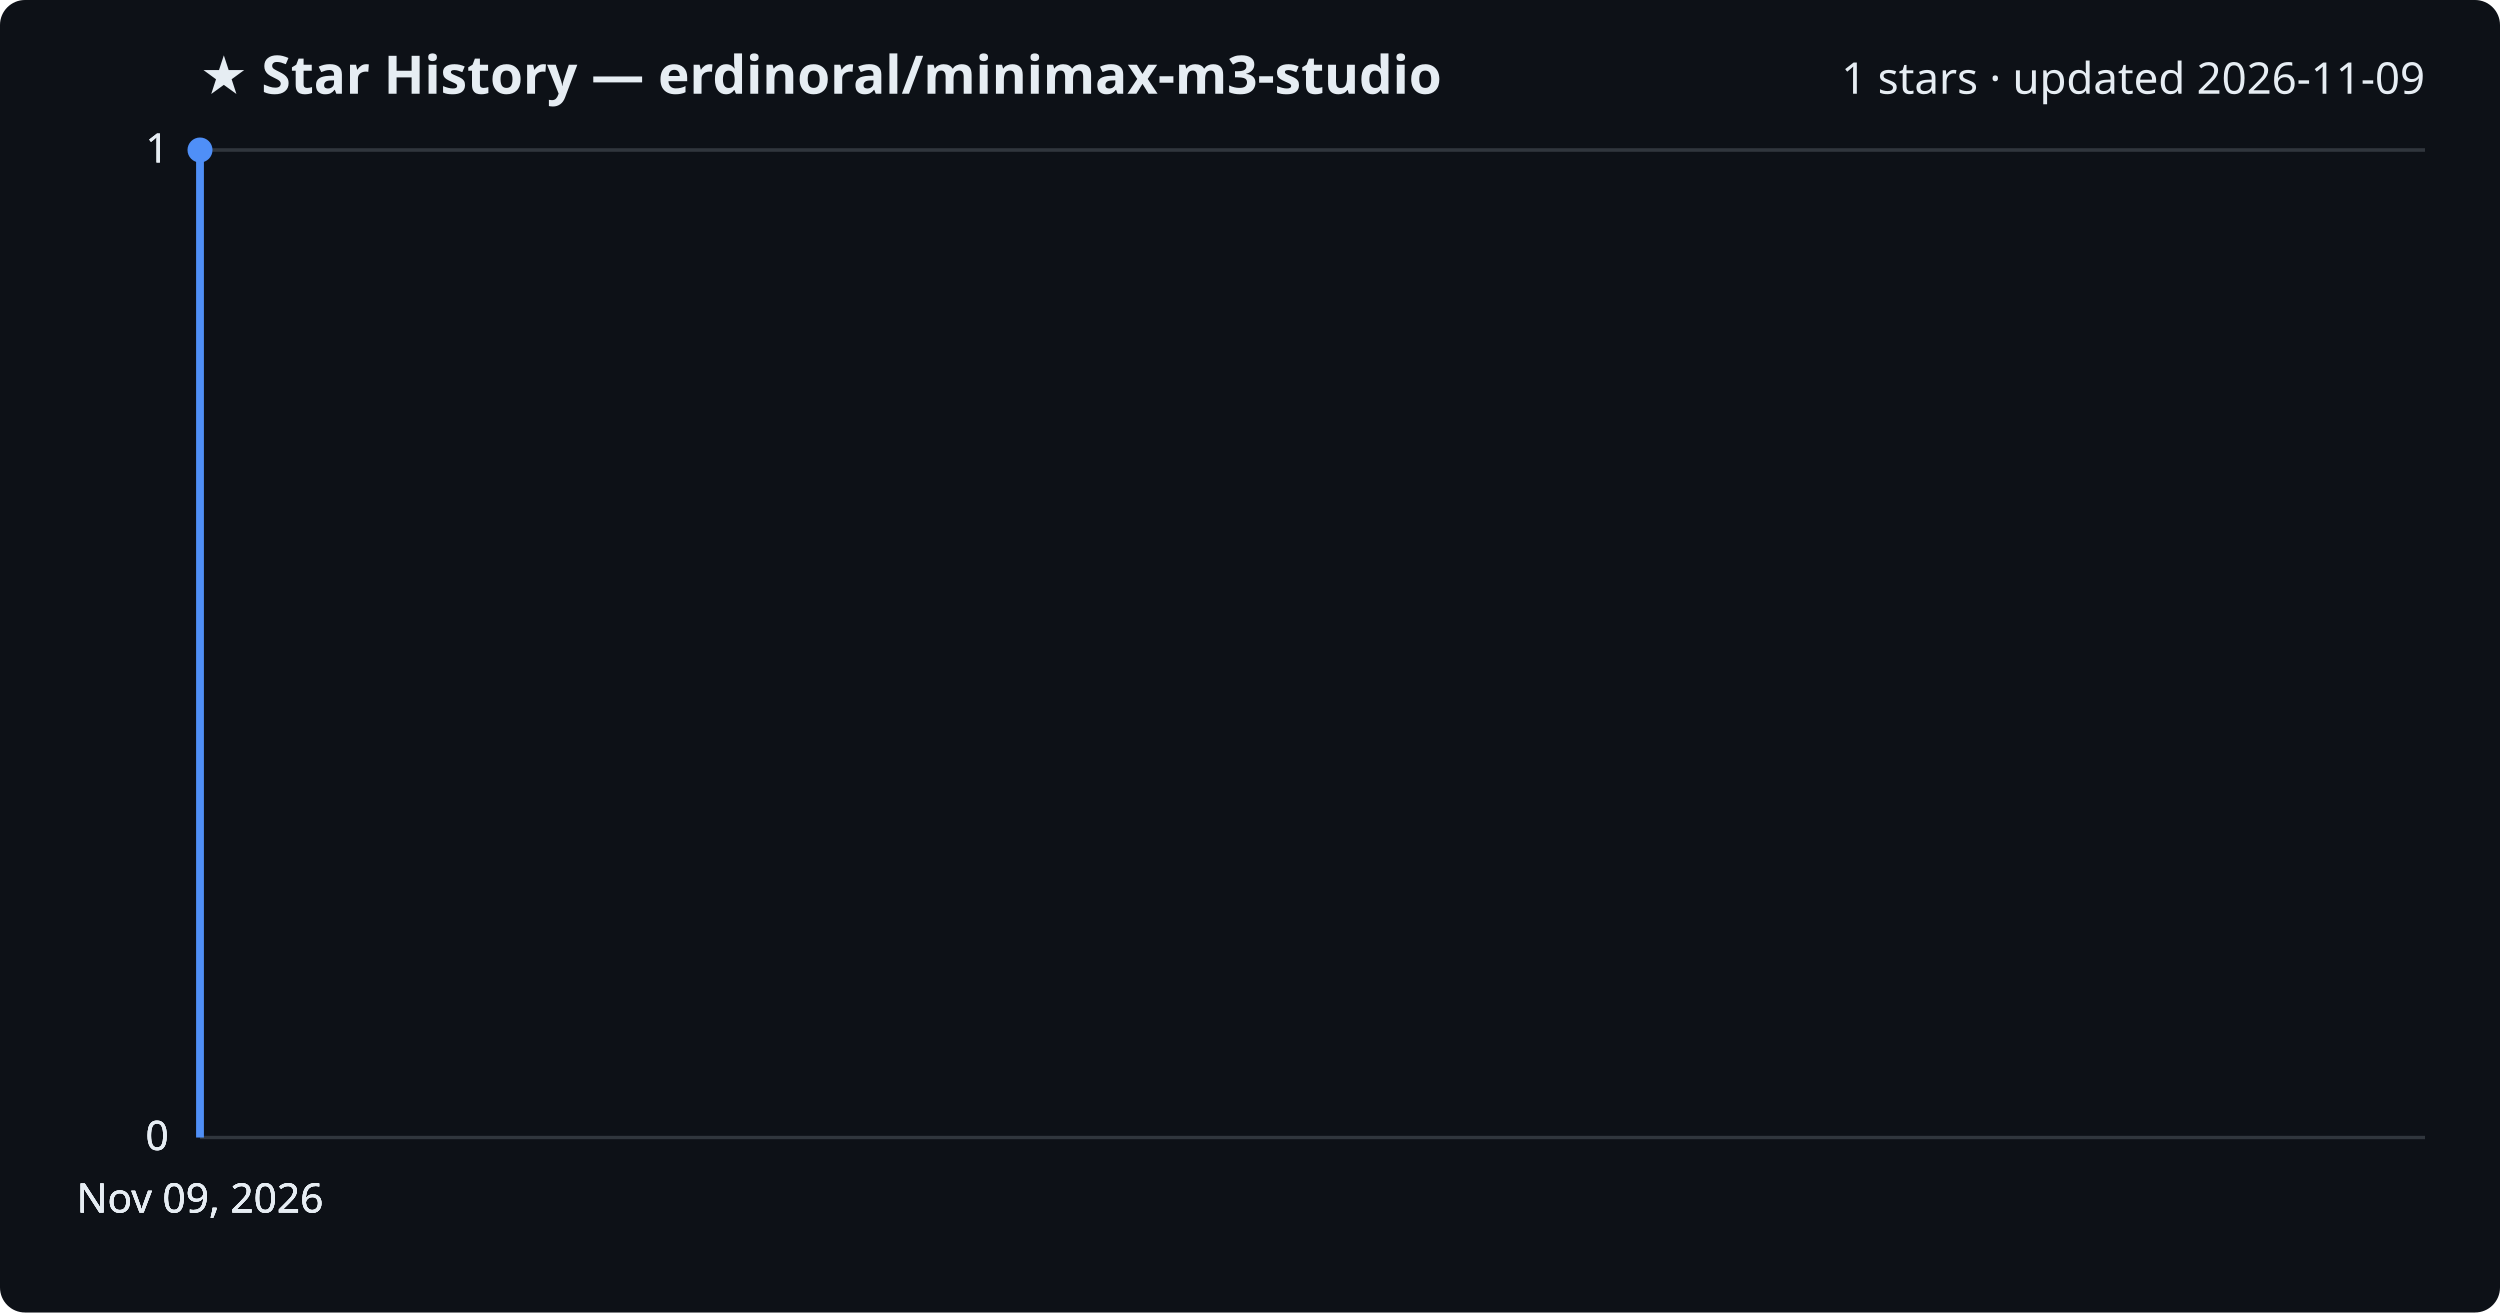
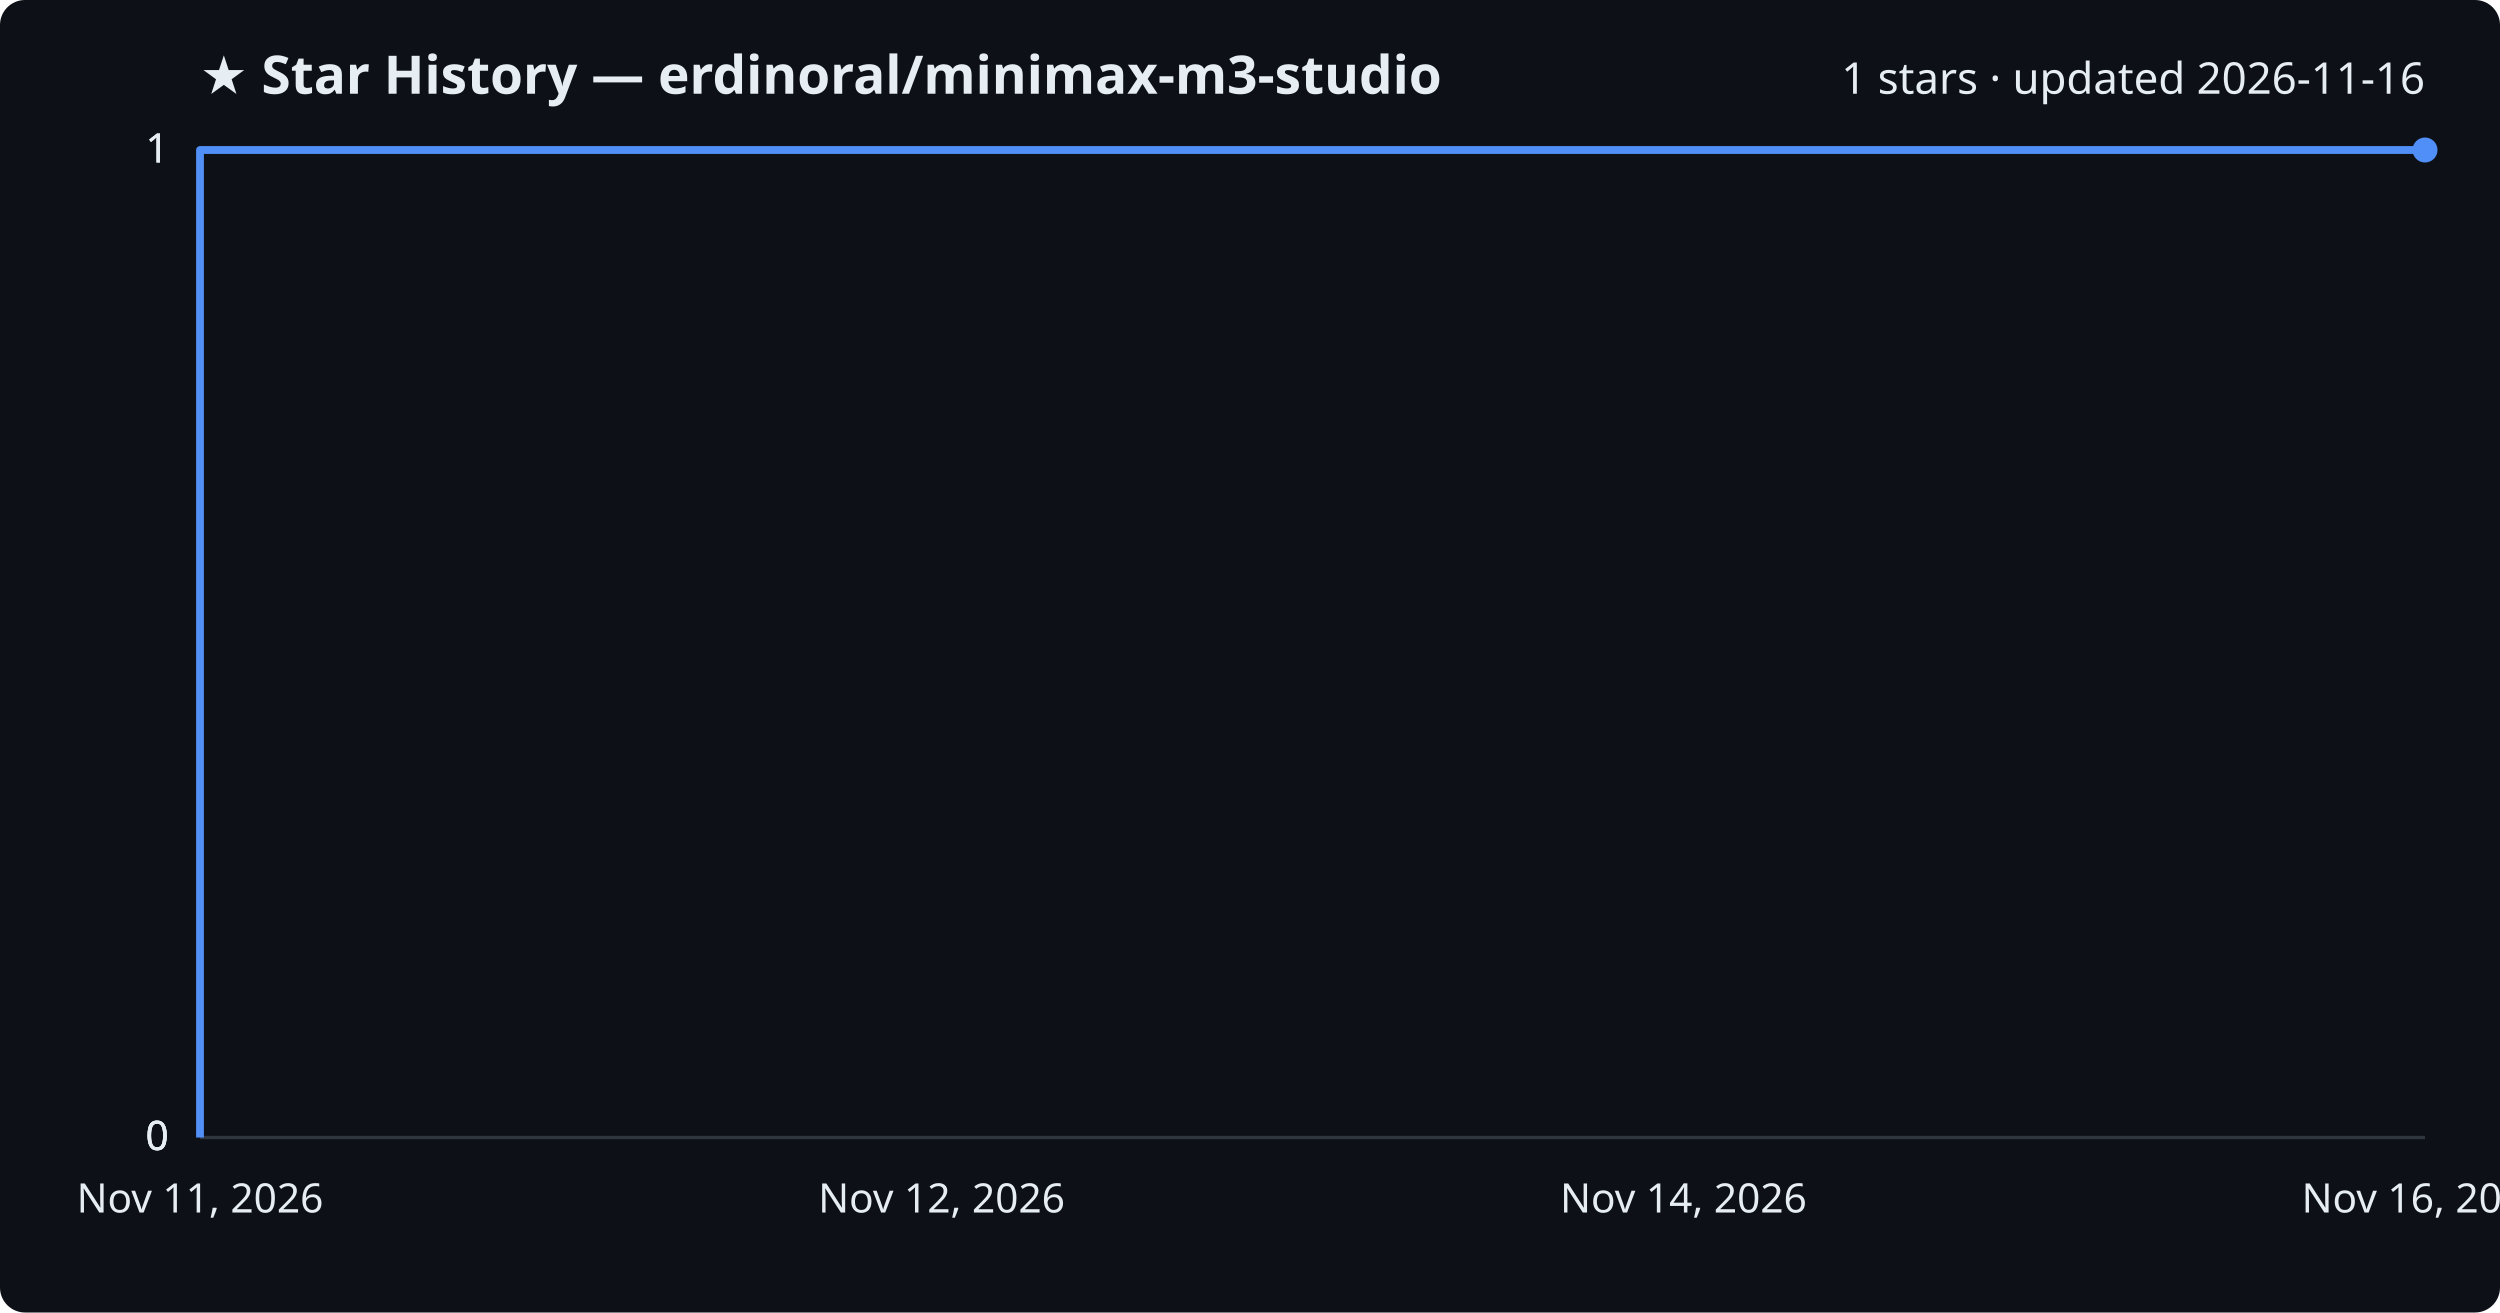
<svg xmlns="http://www.w3.org/2000/svg" viewBox="0 0 800 420" font-family="Segoe UI, sans-serif">
  <rect width="800" height="420" fill="#0d1117" rx="8" />
  <text x="64" y="30" fill="#e6edf3" font-size="17" font-weight="700">★ Star History — erdinoral/minimax-m3-studio</text>
-   <text x="776" y="30" fill="#e6edf3" font-size="14" text-anchor="end">1 stars · updated 2026-11-09</text>
+   <text x="776" y="30" fill="#e6edf3" font-size="14" text-anchor="end">1 stars · updated 2026-11-16</text>
  <line x1="64" y1="364.0" x2="776" y2="364.0" stroke="#30363d" stroke-width="1" />
  <text x="54" y="368.0" fill="#e6edf3" font-size="13" text-anchor="end">0</text>
  <line x1="64" y1="364.0" x2="776" y2="364.0" stroke="#30363d" stroke-width="1" />
  <text x="54" y="368.0" fill="#e6edf3" font-size="13" text-anchor="end">0</text>
  <line x1="64" y1="364.0" x2="776" y2="364.0" stroke="#30363d" stroke-width="1" />
  <text x="54" y="368.0" fill="#e6edf3" font-size="13" text-anchor="end">0</text>
  <line x1="64" y1="48.0" x2="776" y2="48.0" stroke="#30363d" stroke-width="1" />
  <text x="54" y="52.0" fill="#e6edf3" font-size="13" text-anchor="end">1</text>
  <line x1="64" y1="48.0" x2="776" y2="48.0" stroke="#30363d" stroke-width="1" />
  <text x="54" y="52.0" fill="#e6edf3" font-size="13" text-anchor="end">1</text>
-   <path d="M64.0,364.0 L64.0,48.0 L64.0,48.0" fill="none" stroke="#4f8ff7" stroke-width="2.5" stroke-linejoin="round" />
-   <circle cx="64.0" cy="48.0" r="4" fill="#4f8ff7" />
-   <text x="64.0" y="388" fill="#e6edf3" font-size="13" text-anchor="middle">Nov 09, 2026</text>
-   <text x="64.0" y="388" fill="#e6edf3" font-size="13" text-anchor="middle">Nov 09, 2026</text>
-   <text x="64.0" y="388" fill="#e6edf3" font-size="13" text-anchor="middle">Nov 09, 2026</text>
-   <text x="64.0" y="388" fill="#e6edf3" font-size="13" text-anchor="middle">Nov 09, 2026</text>
+   <path d="M64.0,364.0 L64.0,48.0 L776.0,48.0" fill="none" stroke="#4f8ff7" stroke-width="2.5" stroke-linejoin="round" />
+   <circle cx="776.0" cy="48.0" r="4" fill="#4f8ff7" />
+   <text x="64.0" y="388" fill="#e6edf3" font-size="13" text-anchor="middle">Nov 11, 2026</text>
+   <text x="301.3" y="388" fill="#e6edf3" font-size="13" text-anchor="middle">Nov 12, 2026</text>
+   <text x="538.7" y="388" fill="#e6edf3" font-size="13" text-anchor="middle">Nov 14, 2026</text>
+   <text x="776.0" y="388" fill="#e6edf3" font-size="13" text-anchor="middle">Nov 16, 2026</text>
</svg>
